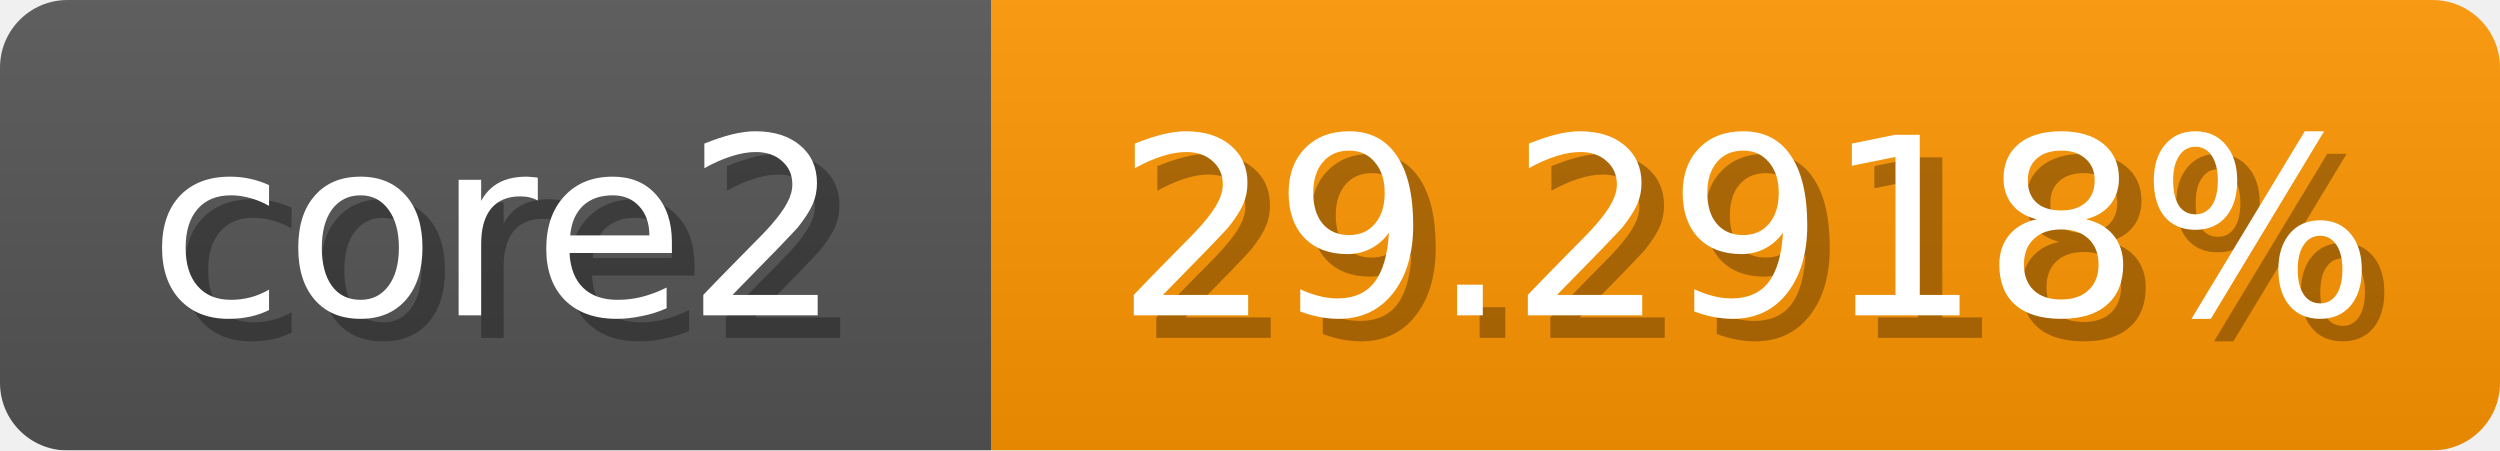
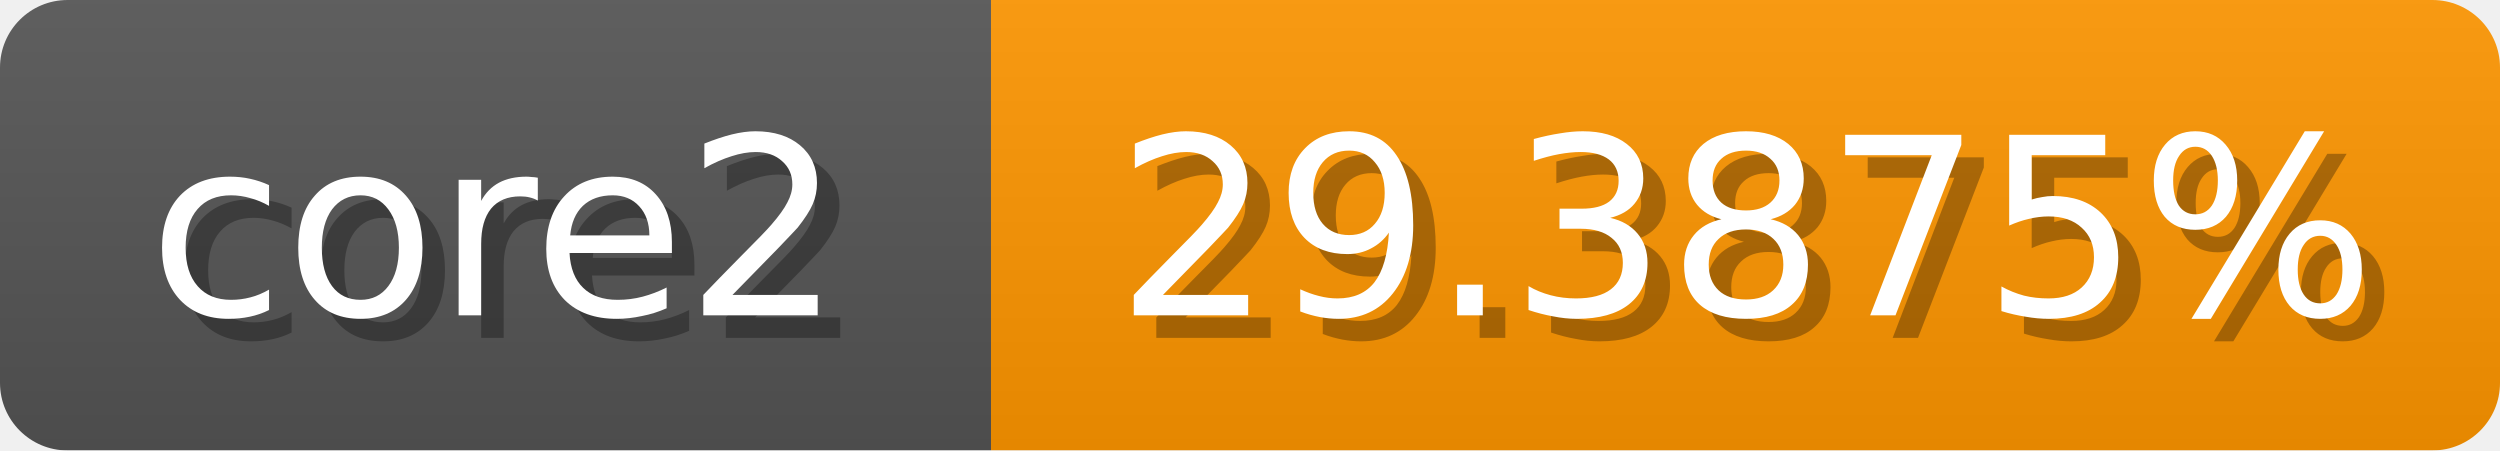
<svg xmlns="http://www.w3.org/2000/svg" width="111" height="20">
  <linearGradient id="b" x2="0" y2="100%">
    <stop offset="0" stop-color="#bbb" stop-opacity=".1" />
    <stop offset="1" stop-opacity=".1" />
  </linearGradient>
  <mask id="anybadge_1">
    <rect width="111" height="20" rx="3" fill="#fff" />
  </mask>
  <g mask="url(#anybadge_1)">
    <path fill="#555" d="M0 0h44v20H0z" />
    <path fill="#ff9600" d="M44 0h67v20H44z" />
    <path fill="url(#b)" d="M0 0h111v20H0z" />
  </g>
  <g fill="#fff" text-anchor="middle" font-family="DejaVu Sans,Verdana,Geneva,sans-serif" font-size="11">
    <text x="23.0" y="15" fill="#010101" fill-opacity=".3">core2</text>
    <text x="22.0" y="14">core2</text>
  </g>
  <g fill="#fff" text-anchor="middle" font-family="DejaVu Sans,Verdana,Geneva,sans-serif" font-size="11">
-     <text x="78.5" y="15" fill="#010101" fill-opacity=".3">29.2918%</text>
-     <text x="77.5" y="14">29.2918%</text>
+     <text x="78.5" y="15" fill="#010101" fill-opacity=".3">29.3875%</text>
+     <text x="77.5" y="14">29.3875%</text>
  </g>
</svg>
